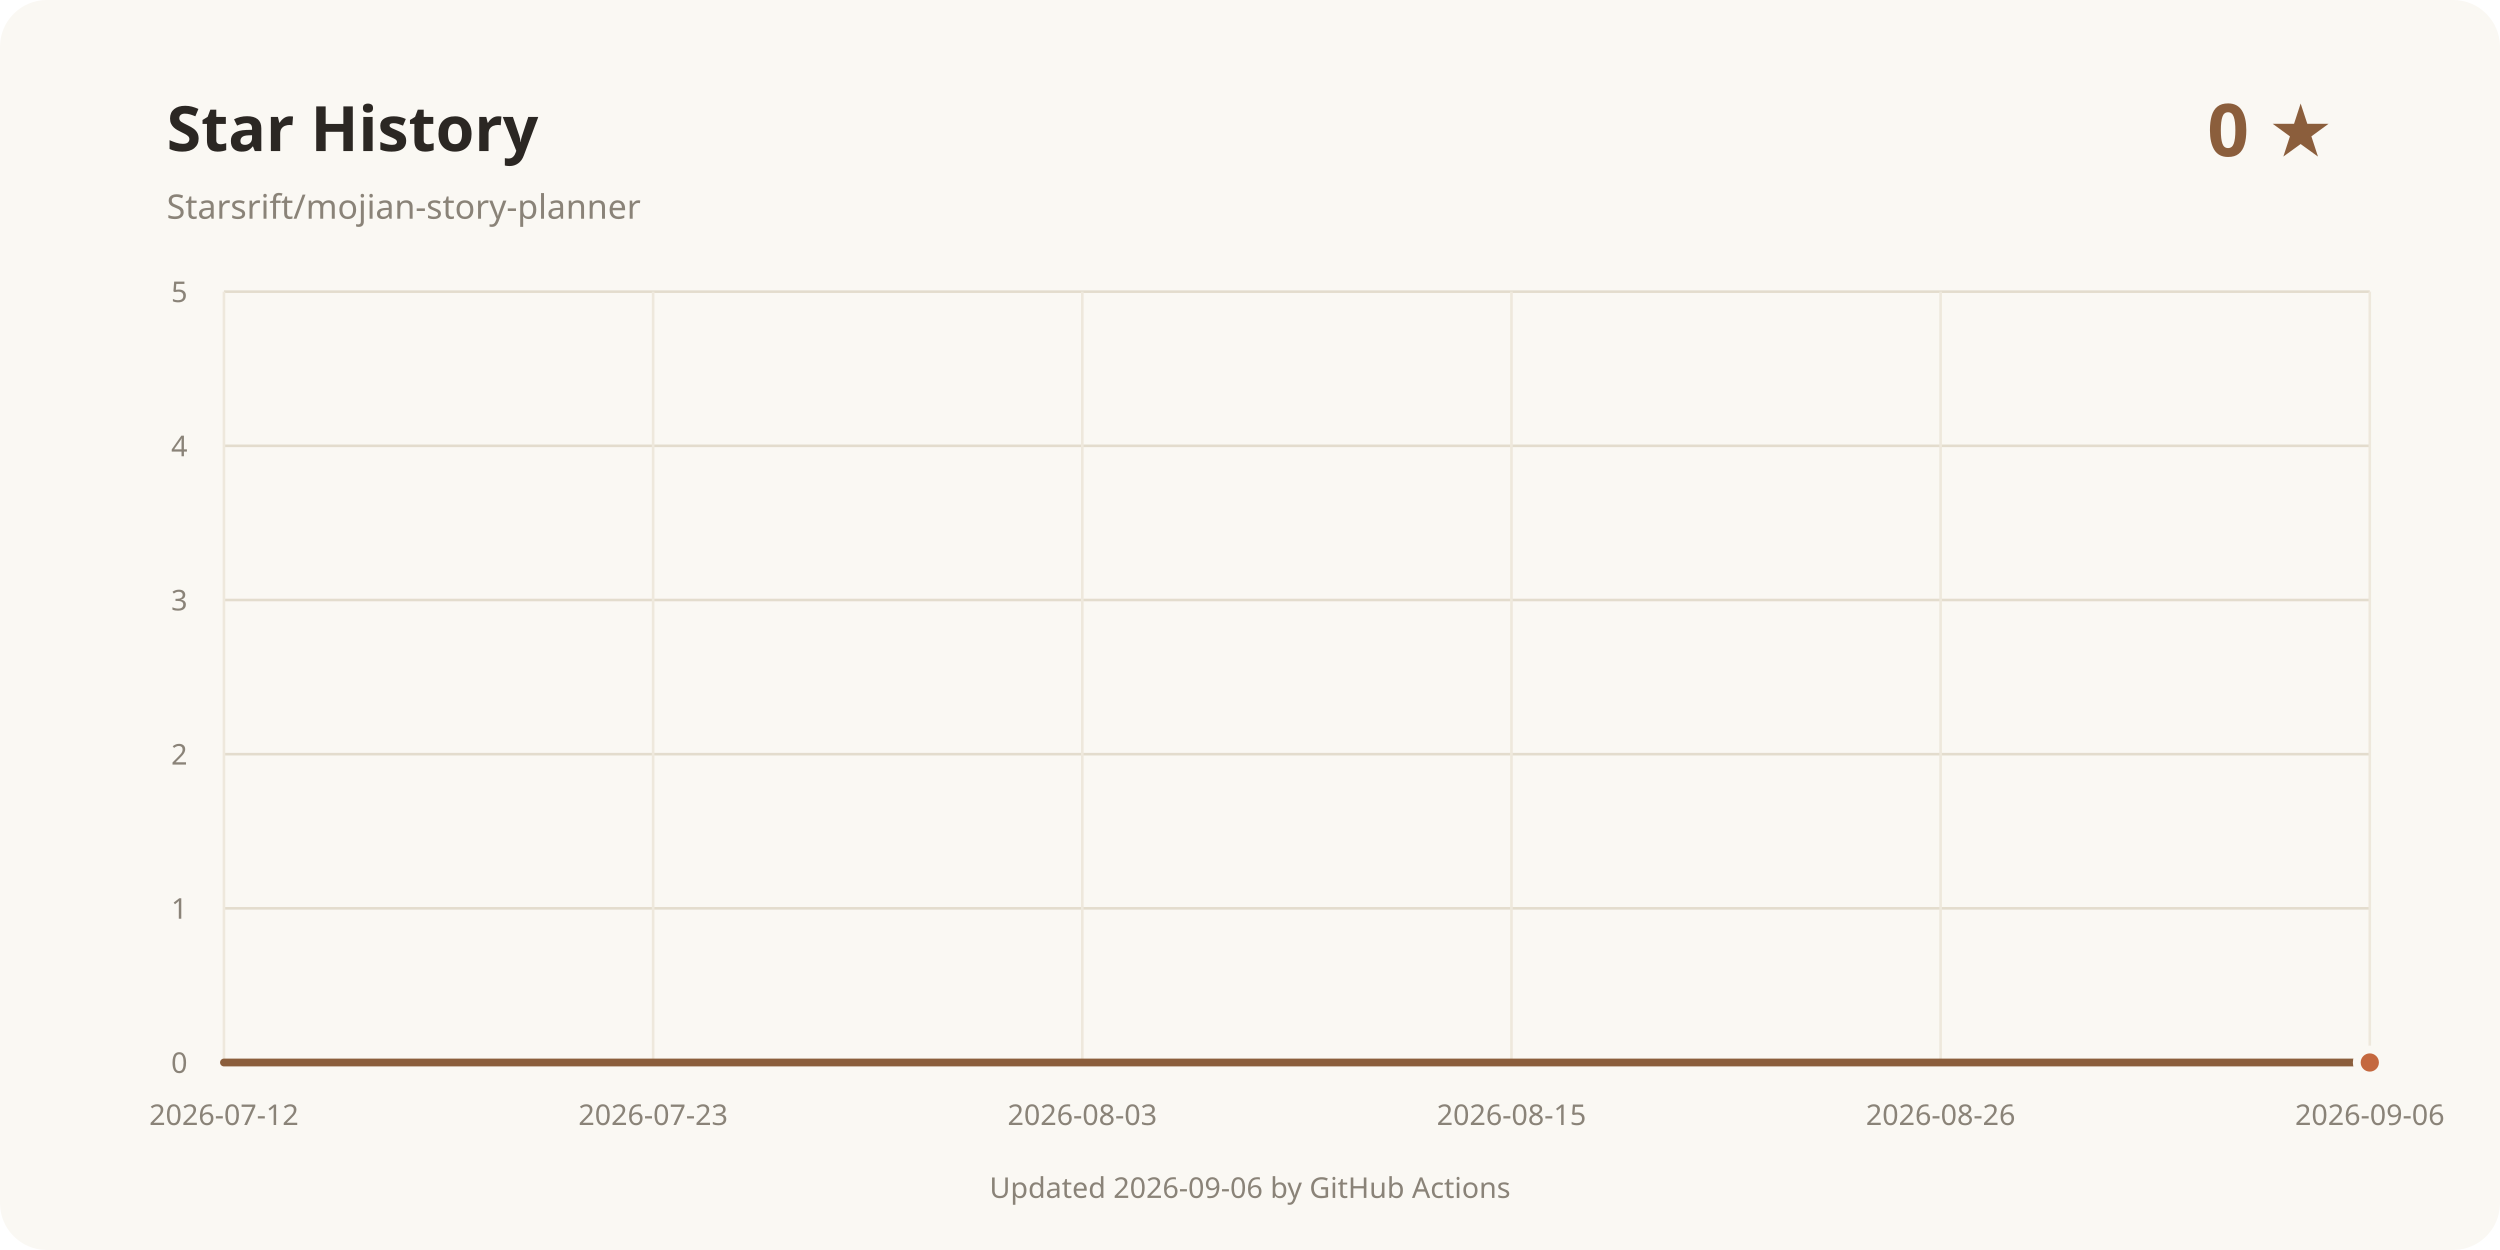
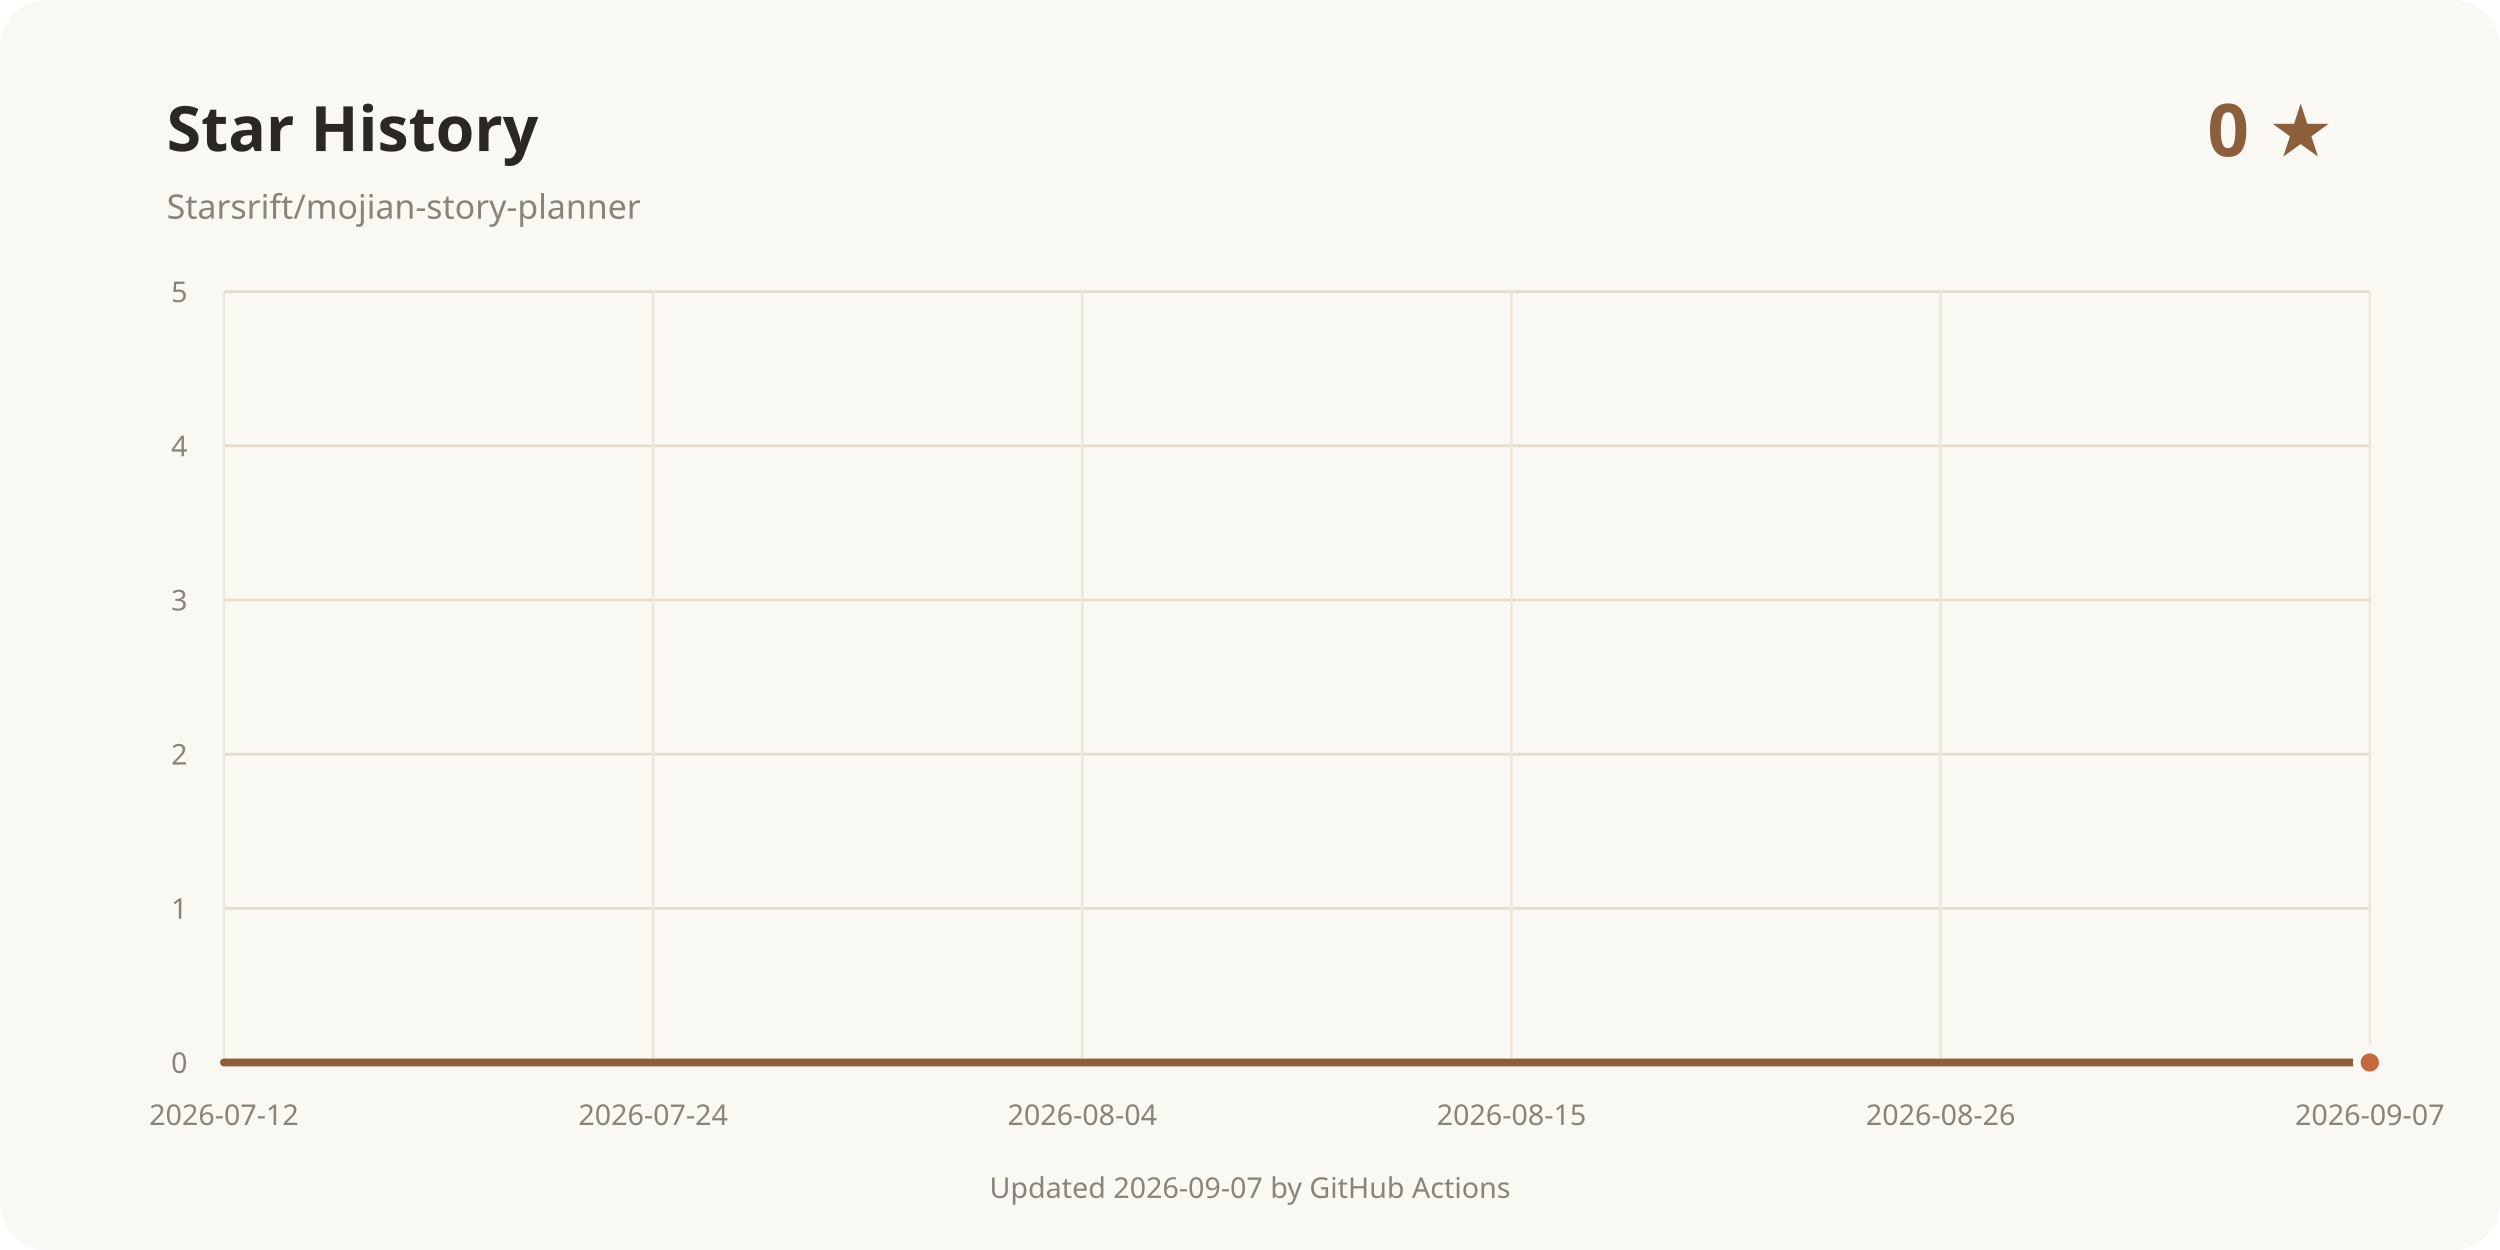
<svg xmlns="http://www.w3.org/2000/svg" width="960" height="480" viewBox="0 0 960 480" role="img" aria-labelledby="title desc">
  <rect width="960" height="480" rx="18" fill="#faf8f3" />
  <text x="64" y="58" fill="#2b2723" font-family="system-ui, sans-serif" font-size="24" font-weight="700">Star History</text>
  <text x="64" y="84" fill="#8a8378" font-family="system-ui, sans-serif" font-size="13">Starsrift/mojian-story-planner</text>
  <text x="896" y="60" text-anchor="end" fill="#8b5e3c" font-family="system-ui, sans-serif" font-size="28" font-weight="700">0 ★</text>
  <line x1="86" y1="408" x2="910" y2="408" stroke="#e3dccd" />
  <text x="72" y="412" text-anchor="end" fill="#8a8378" font-family="system-ui, sans-serif" font-size="11">0</text>
  <line x1="86" y1="348.8" x2="910" y2="348.8" stroke="#e3dccd" />
  <text x="72" y="352.8" text-anchor="end" fill="#8a8378" font-family="system-ui, sans-serif" font-size="11">1</text>
  <line x1="86" y1="289.6" x2="910" y2="289.6" stroke="#e3dccd" />
  <text x="72" y="293.6" text-anchor="end" fill="#8a8378" font-family="system-ui, sans-serif" font-size="11">2</text>
  <line x1="86" y1="230.4" x2="910" y2="230.4" stroke="#e3dccd" />
  <text x="72" y="234.4" text-anchor="end" fill="#8a8378" font-family="system-ui, sans-serif" font-size="11">3</text>
  <line x1="86" y1="171.2" x2="910" y2="171.2" stroke="#e3dccd" />
  <text x="72" y="175.2" text-anchor="end" fill="#8a8378" font-family="system-ui, sans-serif" font-size="11">4</text>
  <line x1="86" y1="112" x2="910" y2="112" stroke="#e3dccd" />
  <text x="72" y="116" text-anchor="end" fill="#8a8378" font-family="system-ui, sans-serif" font-size="11">5</text>
  <line x1="86" y1="112" x2="86" y2="408" stroke="#eee8dc" />
  <text x="86" y="432" text-anchor="middle" fill="#8a8378" font-family="system-ui, sans-serif" font-size="11">2026-07-12</text>
  <line x1="250.8" y1="112" x2="250.8" y2="408" stroke="#eee8dc" />
-   <text x="250.8" y="432" text-anchor="middle" fill="#8a8378" font-family="system-ui, sans-serif" font-size="11">2026-07-23</text>
+   <text x="250.8" y="432" text-anchor="middle" fill="#8a8378" font-family="system-ui, sans-serif" font-size="11">2026-07-24</text>
  <line x1="415.6" y1="112" x2="415.6" y2="408" stroke="#eee8dc" />
-   <text x="415.6" y="432" text-anchor="middle" fill="#8a8378" font-family="system-ui, sans-serif" font-size="11">2026-08-03</text>
+   <text x="415.6" y="432" text-anchor="middle" fill="#8a8378" font-family="system-ui, sans-serif" font-size="11">2026-08-04</text>
  <line x1="580.4" y1="112" x2="580.4" y2="408" stroke="#eee8dc" />
  <text x="580.4" y="432" text-anchor="middle" fill="#8a8378" font-family="system-ui, sans-serif" font-size="11">2026-08-15</text>
  <line x1="745.2" y1="112" x2="745.2" y2="408" stroke="#eee8dc" />
  <text x="745.2" y="432" text-anchor="middle" fill="#8a8378" font-family="system-ui, sans-serif" font-size="11">2026-08-26</text>
  <line x1="910" y1="112" x2="910" y2="408" stroke="#eee8dc" />
-   <text x="910" y="432" text-anchor="middle" fill="#8a8378" font-family="system-ui, sans-serif" font-size="11">2026-09-06</text>
+   <text x="910" y="432" text-anchor="middle" fill="#8a8378" font-family="system-ui, sans-serif" font-size="11">2026-09-07</text>
  <path d="M86.00 408.00 L910.00 408.00" fill="none" stroke="#8b5e3c" stroke-width="3" stroke-linecap="round" stroke-linejoin="round" />
  <circle cx="910" cy="408" r="5" fill="#c4683f" stroke="#faf8f3" stroke-width="3" />
-   <text x="480" y="460" text-anchor="middle" fill="#8a8378" font-family="system-ui, sans-serif" font-size="11">Updated 2026-09-06 by GitHub Actions</text>
+   <text x="480" y="460" text-anchor="middle" fill="#8a8378" font-family="system-ui, sans-serif" font-size="11">Updated 2026-09-07 by GitHub Actions</text>
</svg>
